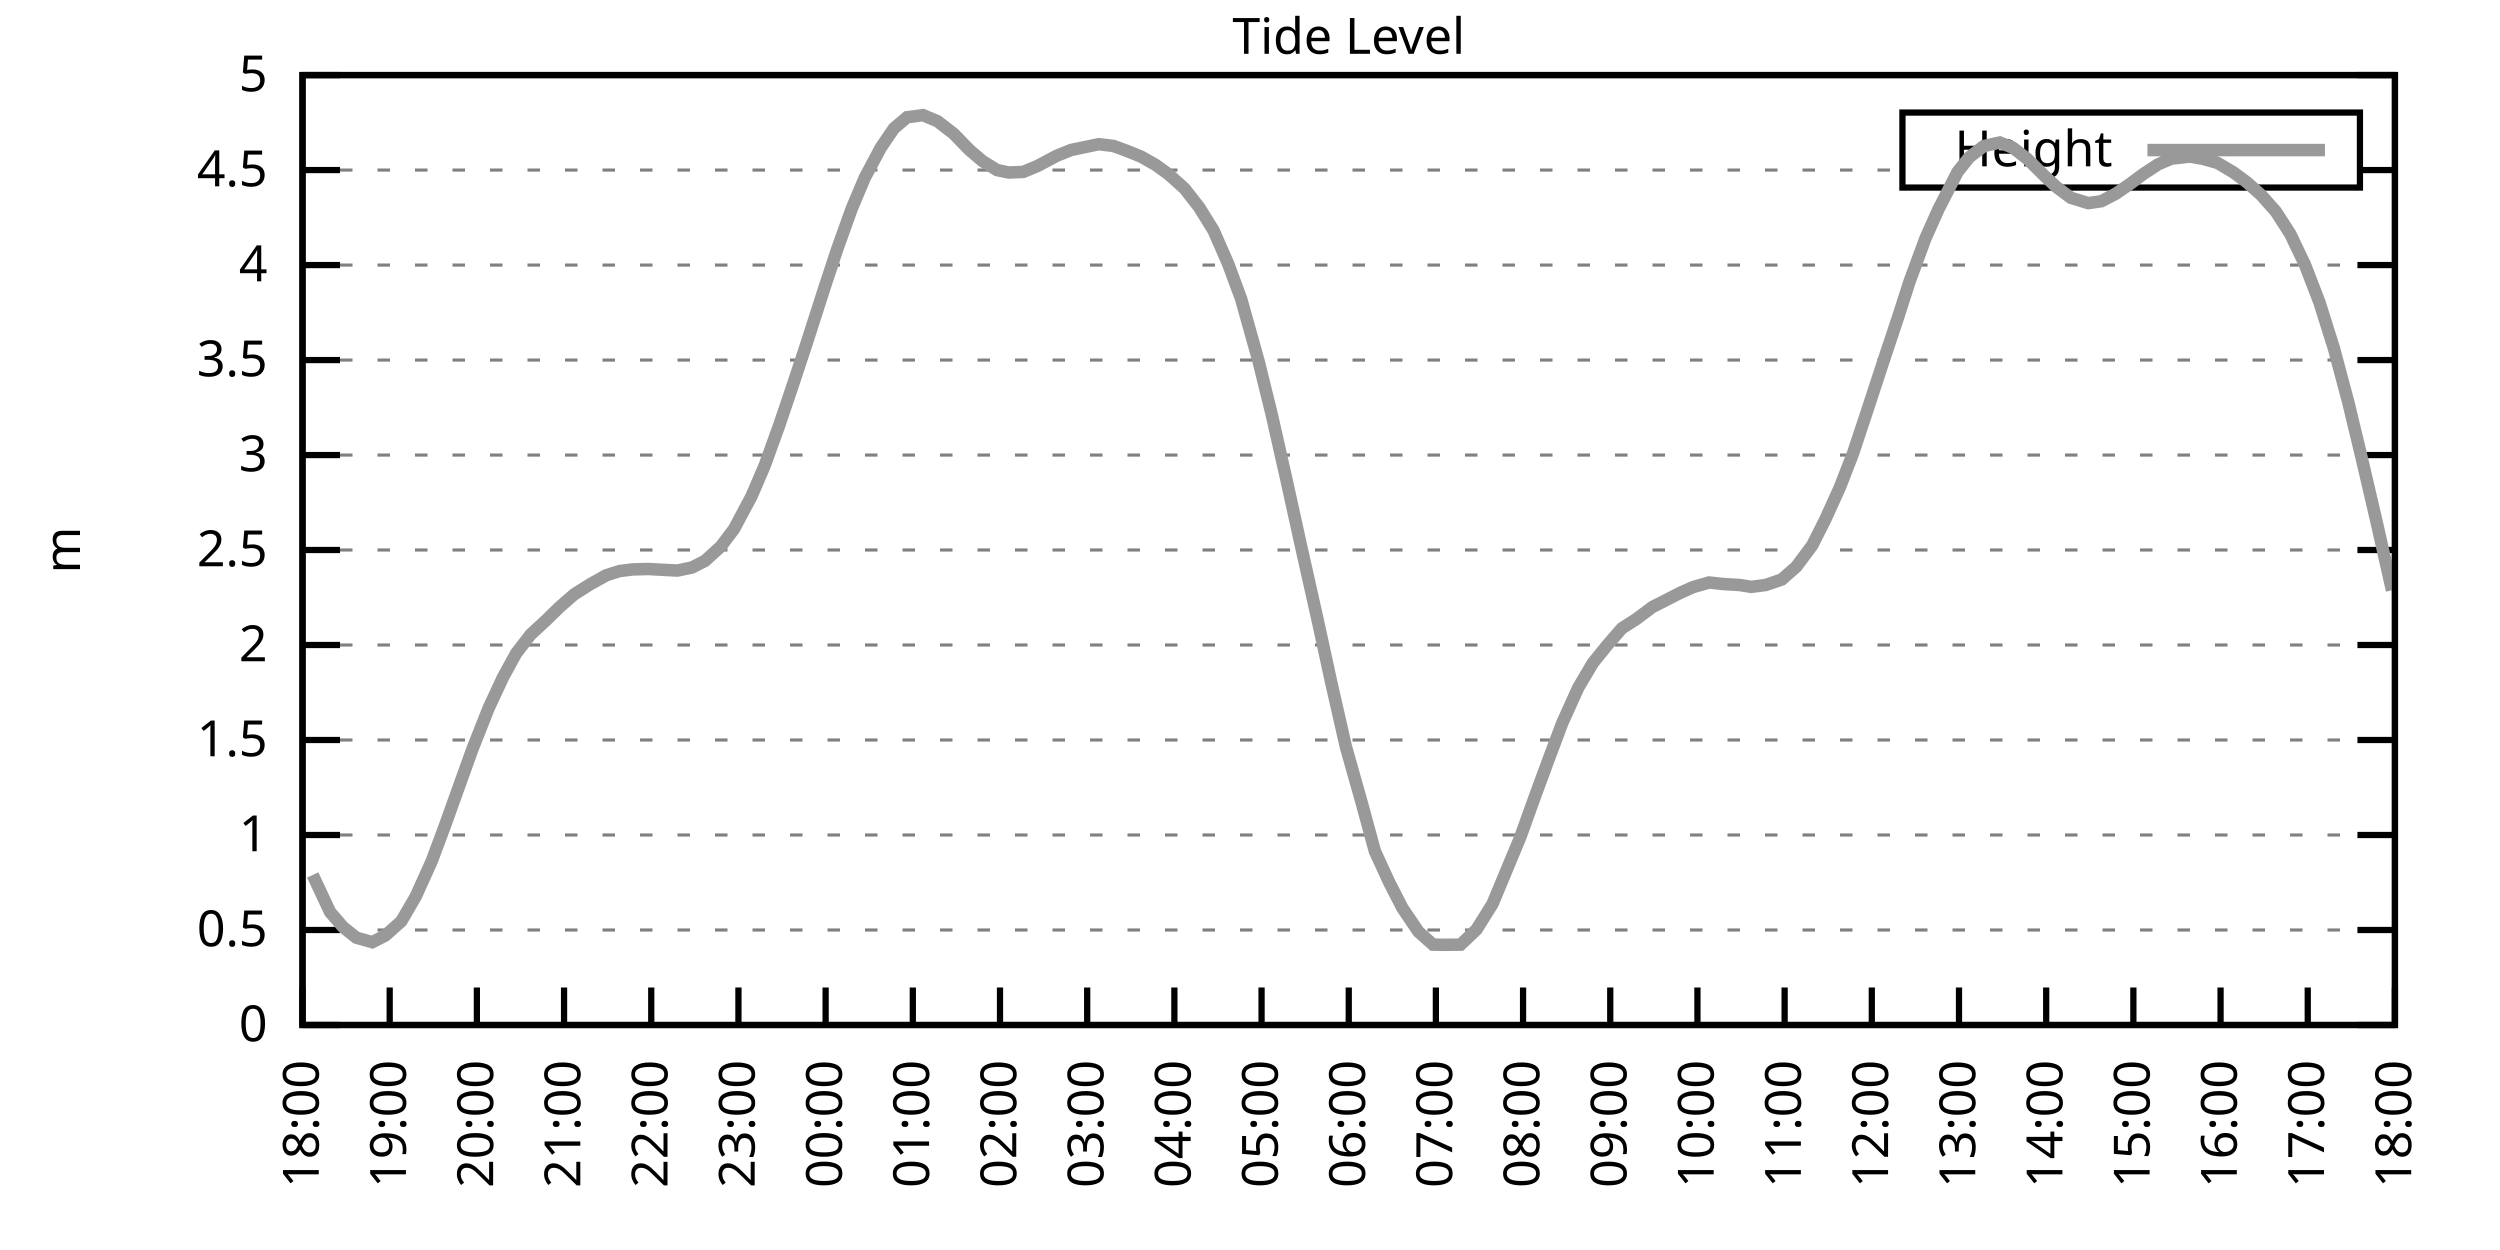
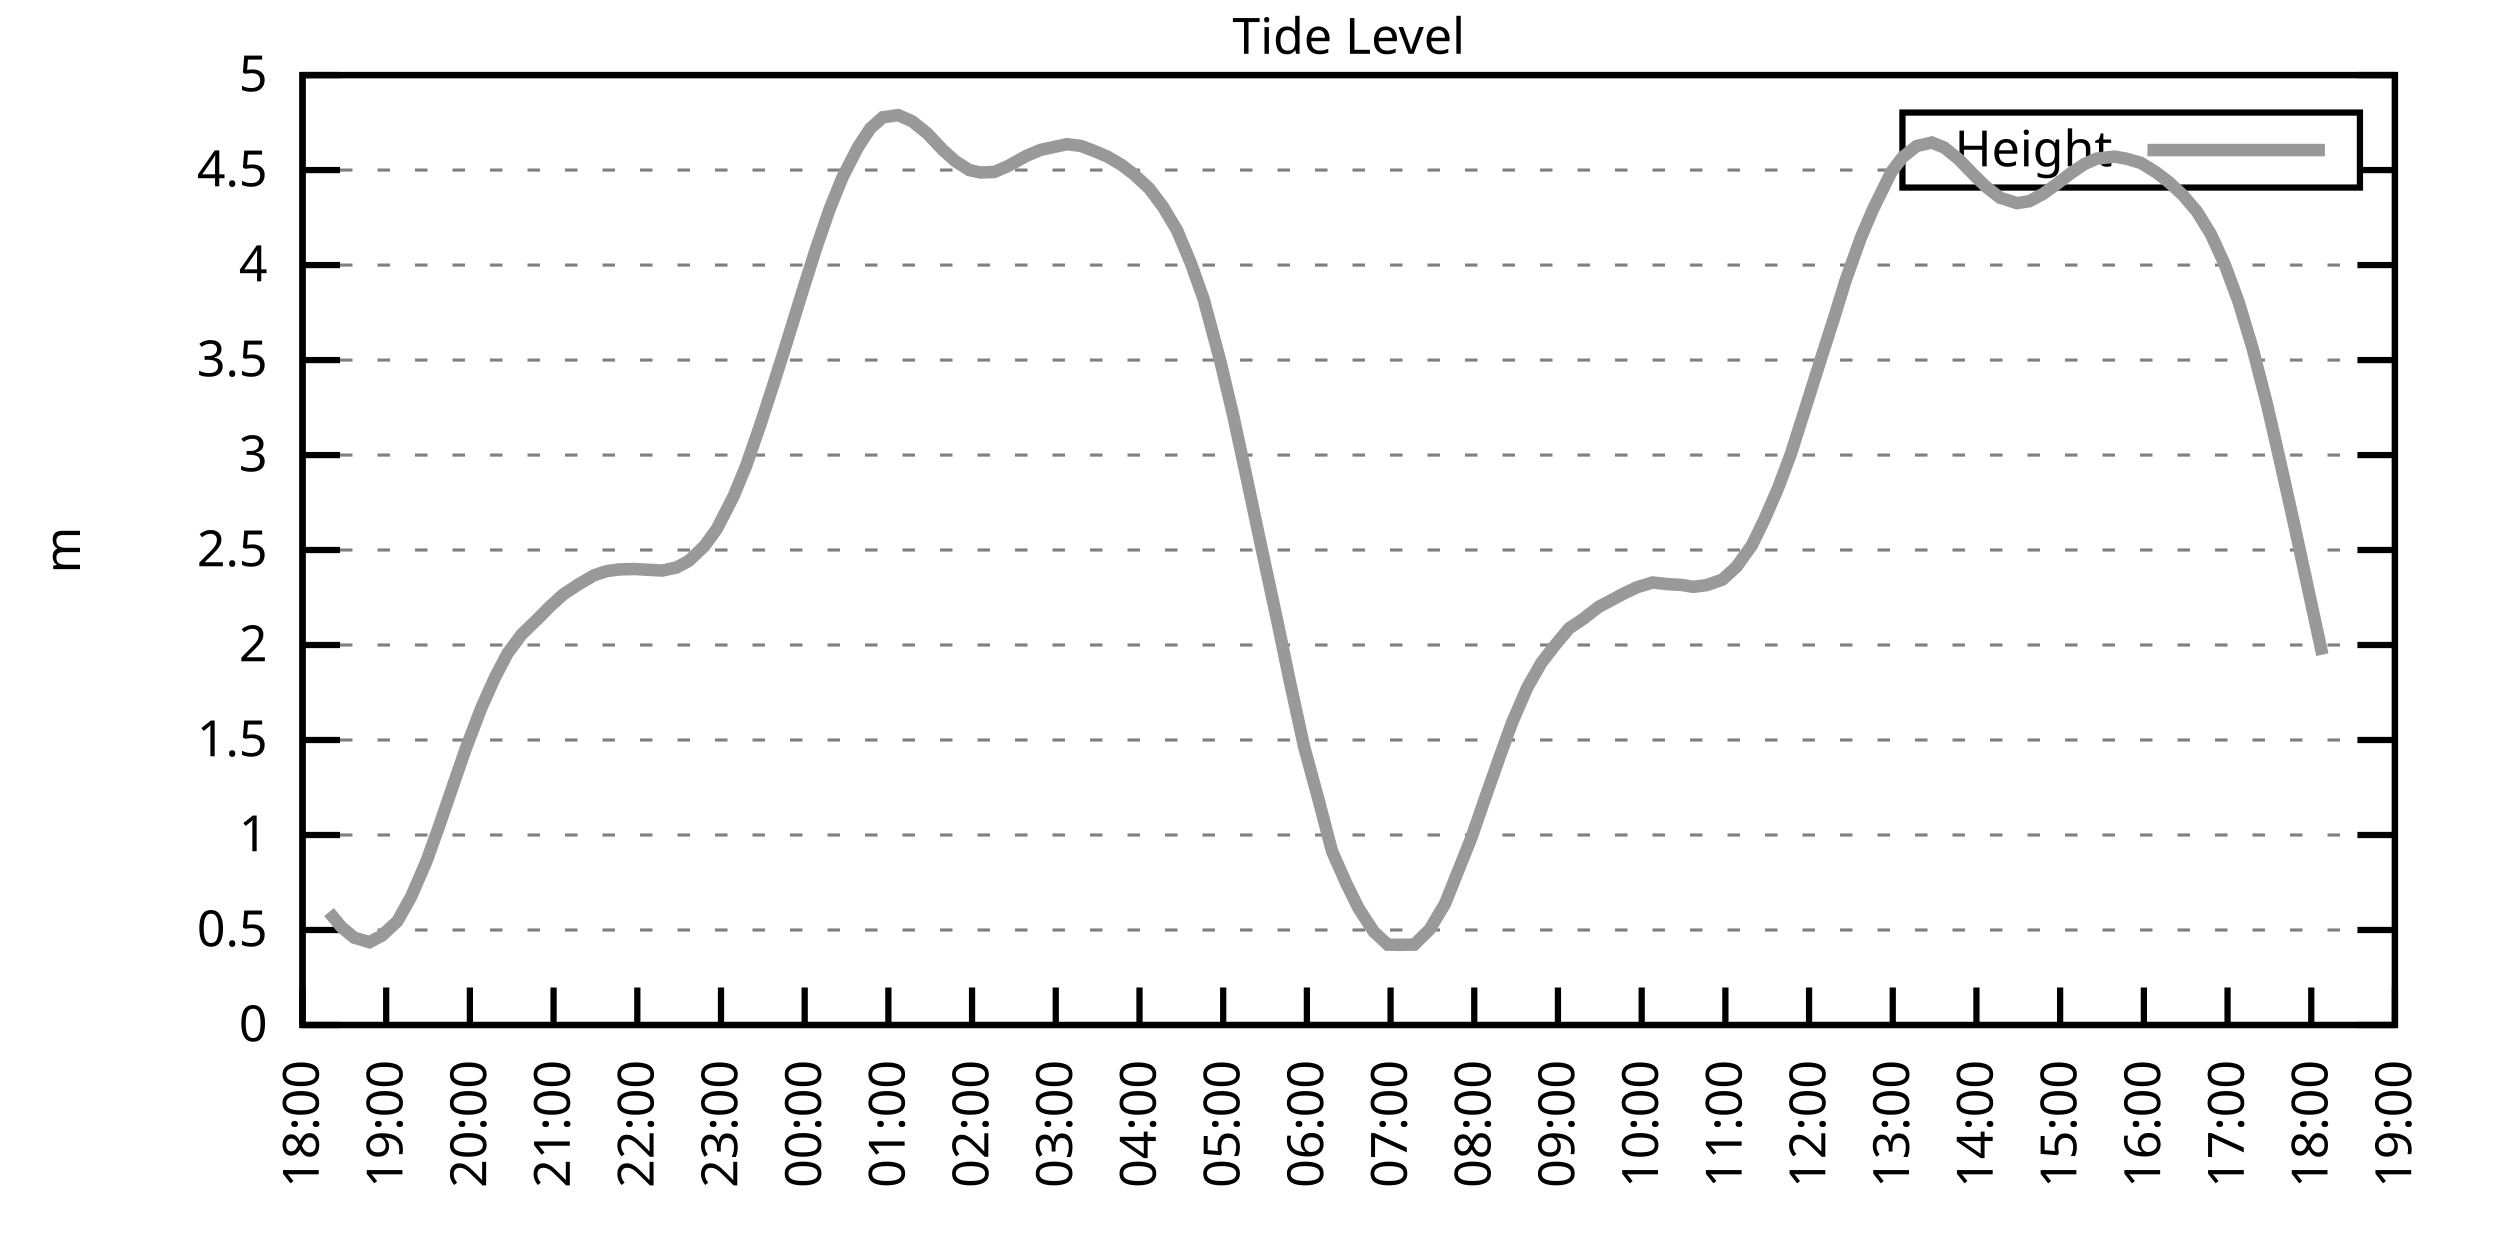
<svg xmlns="http://www.w3.org/2000/svg" xmlns:xlink="http://www.w3.org/1999/xlink" width="400" height="200" viewBox="0 0 400 200">
  <g id="gnuplot_canvas">
    <rect x="0" y="0" width="400" height="200" fill="none" />
    <defs>
      <circle id="gpDot" r="0.5" stroke-width="0.5" stroke="currentColor" />
      <path id="gpPt0" stroke-width="0.333" stroke="currentColor" d="M-1,0 h2 M0,-1 v2" />
      <path id="gpPt1" stroke-width="0.333" stroke="currentColor" d="M-1,-1 L1,1 M1,-1 L-1,1" />
      <path id="gpPt2" stroke-width="0.333" stroke="currentColor" d="M-1,0 L1,0 M0,-1 L0,1 M-1,-1 L1,1 M-1,1 L1,-1" />
      <rect id="gpPt3" stroke-width="0.333" stroke="currentColor" x="-1" y="-1" width="2" height="2" />
      <rect id="gpPt4" stroke-width="0.333" stroke="currentColor" fill="currentColor" x="-1" y="-1" width="2" height="2" />
      <circle id="gpPt5" stroke-width="0.333" stroke="currentColor" cx="0" cy="0" r="1" />
      <use xlink:href="#gpPt5" id="gpPt6" fill="currentColor" stroke="none" />
      <path id="gpPt7" stroke-width="0.333" stroke="currentColor" d="M0,-1.33 L-1.33,0.67 L1.33,0.67 z" />
      <use xlink:href="#gpPt7" id="gpPt8" fill="currentColor" stroke="none" />
      <use xlink:href="#gpPt7" id="gpPt9" stroke="currentColor" transform="rotate(180)" />
      <use xlink:href="#gpPt9" id="gpPt10" fill="currentColor" stroke="none" />
      <use xlink:href="#gpPt3" id="gpPt11" stroke="currentColor" transform="rotate(45)" />
      <use xlink:href="#gpPt11" id="gpPt12" fill="currentColor" stroke="none" />
      <path id="gpPt13" stroke-width="0.333" stroke="currentColor" d="M0,1.330 L1.265,0.411 L0.782,-1.067 L-0.782,-1.076 L-1.265,0.411 z" />
      <use xlink:href="#gpPt13" id="gpPt14" fill="currentColor" stroke="none" />
      <filter id="textbox" filterUnits="objectBoundingBox" x="0" y="0" height="1" width="1">
        <feFlood flood-color="white" flood-opacity="1" result="bgnd" />
        <feComposite in="SourceGraphic" in2="bgnd" operator="atop" />
      </filter>
      <filter id="greybox" filterUnits="objectBoundingBox" x="0" y="0" height="1" width="1">
        <feFlood flood-color="lightgrey" flood-opacity="1" result="grey" />
        <feComposite in="SourceGraphic" in2="grey" operator="atop" />
      </filter>
    </defs>
    <g fill="none" color="white" stroke="currentColor" stroke-width="1.00" stroke-linecap="butt" stroke-linejoin="miter">
</g>
    <g fill="none" color="black" stroke="currentColor" stroke-width="1.00" stroke-linecap="butt" stroke-linejoin="miter">
      <g stroke="none" shape-rendering="crispEdges">
        <polygon fill="rgb(255, 255, 255)" points="48.40,164.00 383.18,164.00 383.18,12.02 48.40,12.02 " />
      </g>
    </g>
    <g fill="none" color="black" stroke="currentColor" stroke-width="1.00" stroke-linecap="butt" stroke-linejoin="miter">
</g>
    <g fill="none" color="black" stroke="black" stroke-width="0.50" stroke-linecap="butt" stroke-linejoin="miter">
</g>
    <g fill="none" color="gray" stroke="currentColor" stroke-width="0.50" stroke-linecap="butt" stroke-linejoin="miter">
      <path stroke="gray" stroke-dasharray="2,4" class="gridline" d="M48.40,164.00 L383.19,164.00  " />
    </g>
    <g fill="none" color="gray" stroke="gray" stroke-width="1.00" stroke-linecap="butt" stroke-linejoin="miter">
</g>
    <g fill="none" color="black" stroke="currentColor" stroke-width="1.00" stroke-linecap="butt" stroke-linejoin="miter">
      <path stroke="black" d="M48.40,164.00 L54.40,164.00 M383.19,164.00 L377.19,164.00  " />
      <g transform="translate(42.80,166.60)" stroke="none" fill="black" font-family="Sans" font-size="8.00" text-anchor="end">
        <text>
          <tspan font-family="Sans"> 0</tspan>
        </text>
      </g>
    </g>
    <g fill="none" color="black" stroke="currentColor" stroke-width="1.00" stroke-linecap="butt" stroke-linejoin="miter">
</g>
    <g fill="none" color="black" stroke="black" stroke-width="0.50" stroke-linecap="butt" stroke-linejoin="miter">
</g>
    <g fill="none" color="gray" stroke="currentColor" stroke-width="0.50" stroke-linecap="butt" stroke-linejoin="miter">
      <path stroke="gray" stroke-dasharray="2,4" class="gridline" d="M48.40,148.80 L383.19,148.80  " />
    </g>
    <g fill="none" color="gray" stroke="gray" stroke-width="1.00" stroke-linecap="butt" stroke-linejoin="miter">
</g>
    <g fill="none" color="black" stroke="currentColor" stroke-width="1.00" stroke-linecap="butt" stroke-linejoin="miter">
      <path stroke="black" d="M48.40,148.80 L54.40,148.80 M383.19,148.80 L377.19,148.80  " />
      <g transform="translate(42.80,151.40)" stroke="none" fill="black" font-family="Sans" font-size="8.00" text-anchor="end">
        <text>
          <tspan font-family="Sans"> 0.5</tspan>
        </text>
      </g>
    </g>
    <g fill="none" color="black" stroke="currentColor" stroke-width="1.00" stroke-linecap="butt" stroke-linejoin="miter">
</g>
    <g fill="none" color="black" stroke="black" stroke-width="0.50" stroke-linecap="butt" stroke-linejoin="miter">
</g>
    <g fill="none" color="gray" stroke="currentColor" stroke-width="0.50" stroke-linecap="butt" stroke-linejoin="miter">
      <path stroke="gray" stroke-dasharray="2,4" class="gridline" d="M48.40,133.60 L383.19,133.60  " />
    </g>
    <g fill="none" color="gray" stroke="gray" stroke-width="1.00" stroke-linecap="butt" stroke-linejoin="miter">
</g>
    <g fill="none" color="black" stroke="currentColor" stroke-width="1.00" stroke-linecap="butt" stroke-linejoin="miter">
      <path stroke="black" d="M48.40,133.60 L54.40,133.60 M383.19,133.60 L377.19,133.60  " />
      <g transform="translate(42.80,136.20)" stroke="none" fill="black" font-family="Sans" font-size="8.00" text-anchor="end">
        <text>
          <tspan font-family="Sans"> 1</tspan>
        </text>
      </g>
    </g>
    <g fill="none" color="black" stroke="currentColor" stroke-width="1.00" stroke-linecap="butt" stroke-linejoin="miter">
</g>
    <g fill="none" color="black" stroke="black" stroke-width="0.50" stroke-linecap="butt" stroke-linejoin="miter">
</g>
    <g fill="none" color="gray" stroke="currentColor" stroke-width="0.50" stroke-linecap="butt" stroke-linejoin="miter">
      <path stroke="gray" stroke-dasharray="2,4" class="gridline" d="M48.40,118.40 L383.19,118.40  " />
    </g>
    <g fill="none" color="gray" stroke="gray" stroke-width="1.00" stroke-linecap="butt" stroke-linejoin="miter">
</g>
    <g fill="none" color="black" stroke="currentColor" stroke-width="1.00" stroke-linecap="butt" stroke-linejoin="miter">
      <path stroke="black" d="M48.40,118.40 L54.40,118.40 M383.19,118.40 L377.19,118.40  " />
      <g transform="translate(42.80,121.00)" stroke="none" fill="black" font-family="Sans" font-size="8.00" text-anchor="end">
        <text>
          <tspan font-family="Sans"> 1.5</tspan>
        </text>
      </g>
    </g>
    <g fill="none" color="black" stroke="currentColor" stroke-width="1.00" stroke-linecap="butt" stroke-linejoin="miter">
</g>
    <g fill="none" color="black" stroke="black" stroke-width="0.50" stroke-linecap="butt" stroke-linejoin="miter">
</g>
    <g fill="none" color="gray" stroke="currentColor" stroke-width="0.50" stroke-linecap="butt" stroke-linejoin="miter">
      <path stroke="gray" stroke-dasharray="2,4" class="gridline" d="M48.40,103.20 L383.19,103.20  " />
    </g>
    <g fill="none" color="gray" stroke="gray" stroke-width="1.00" stroke-linecap="butt" stroke-linejoin="miter">
</g>
    <g fill="none" color="black" stroke="currentColor" stroke-width="1.00" stroke-linecap="butt" stroke-linejoin="miter">
      <path stroke="black" d="M48.40,103.20 L54.40,103.20 M383.19,103.20 L377.19,103.20  " />
      <g transform="translate(42.80,105.80)" stroke="none" fill="black" font-family="Sans" font-size="8.00" text-anchor="end">
        <text>
          <tspan font-family="Sans"> 2</tspan>
        </text>
      </g>
    </g>
    <g fill="none" color="black" stroke="currentColor" stroke-width="1.00" stroke-linecap="butt" stroke-linejoin="miter">
</g>
    <g fill="none" color="black" stroke="black" stroke-width="0.50" stroke-linecap="butt" stroke-linejoin="miter">
</g>
    <g fill="none" color="gray" stroke="currentColor" stroke-width="0.50" stroke-linecap="butt" stroke-linejoin="miter">
      <path stroke="gray" stroke-dasharray="2,4" class="gridline" d="M48.40,88.00 L383.19,88.00  " />
    </g>
    <g fill="none" color="gray" stroke="gray" stroke-width="1.00" stroke-linecap="butt" stroke-linejoin="miter">
</g>
    <g fill="none" color="black" stroke="currentColor" stroke-width="1.00" stroke-linecap="butt" stroke-linejoin="miter">
      <path stroke="black" d="M48.40,88.00 L54.40,88.00 M383.19,88.00 L377.19,88.00  " />
      <g transform="translate(42.80,90.60)" stroke="none" fill="black" font-family="Sans" font-size="8.00" text-anchor="end">
        <text>
          <tspan font-family="Sans"> 2.5</tspan>
        </text>
      </g>
    </g>
    <g fill="none" color="black" stroke="currentColor" stroke-width="1.00" stroke-linecap="butt" stroke-linejoin="miter">
</g>
    <g fill="none" color="black" stroke="black" stroke-width="0.50" stroke-linecap="butt" stroke-linejoin="miter">
</g>
    <g fill="none" color="gray" stroke="currentColor" stroke-width="0.50" stroke-linecap="butt" stroke-linejoin="miter">
      <path stroke="gray" stroke-dasharray="2,4" class="gridline" d="M48.40,72.81 L383.19,72.81  " />
    </g>
    <g fill="none" color="gray" stroke="gray" stroke-width="1.00" stroke-linecap="butt" stroke-linejoin="miter">
</g>
    <g fill="none" color="black" stroke="currentColor" stroke-width="1.00" stroke-linecap="butt" stroke-linejoin="miter">
      <path stroke="black" d="M48.40,72.81 L54.40,72.81 M383.19,72.81 L377.19,72.81  " />
      <g transform="translate(42.80,75.41)" stroke="none" fill="black" font-family="Sans" font-size="8.00" text-anchor="end">
        <text>
          <tspan font-family="Sans"> 3</tspan>
        </text>
      </g>
    </g>
    <g fill="none" color="black" stroke="currentColor" stroke-width="1.00" stroke-linecap="butt" stroke-linejoin="miter">
</g>
    <g fill="none" color="black" stroke="black" stroke-width="0.50" stroke-linecap="butt" stroke-linejoin="miter">
</g>
    <g fill="none" color="gray" stroke="currentColor" stroke-width="0.50" stroke-linecap="butt" stroke-linejoin="miter">
      <path stroke="gray" stroke-dasharray="2,4" class="gridline" d="M48.40,57.61 L383.19,57.61  " />
    </g>
    <g fill="none" color="gray" stroke="gray" stroke-width="1.00" stroke-linecap="butt" stroke-linejoin="miter">
</g>
    <g fill="none" color="black" stroke="currentColor" stroke-width="1.00" stroke-linecap="butt" stroke-linejoin="miter">
      <path stroke="black" d="M48.40,57.61 L54.40,57.61 M383.19,57.61 L377.19,57.61  " />
      <g transform="translate(42.80,60.21)" stroke="none" fill="black" font-family="Sans" font-size="8.00" text-anchor="end">
        <text>
          <tspan font-family="Sans"> 3.5</tspan>
        </text>
      </g>
    </g>
    <g fill="none" color="black" stroke="currentColor" stroke-width="1.00" stroke-linecap="butt" stroke-linejoin="miter">
</g>
    <g fill="none" color="black" stroke="black" stroke-width="0.50" stroke-linecap="butt" stroke-linejoin="miter">
</g>
    <g fill="none" color="gray" stroke="currentColor" stroke-width="0.50" stroke-linecap="butt" stroke-linejoin="miter">
      <path stroke="gray" stroke-dasharray="2,4" class="gridline" d="M48.40,42.41 L383.19,42.41  " />
    </g>
    <g fill="none" color="gray" stroke="gray" stroke-width="1.00" stroke-linecap="butt" stroke-linejoin="miter">
</g>
    <g fill="none" color="black" stroke="currentColor" stroke-width="1.00" stroke-linecap="butt" stroke-linejoin="miter">
      <path stroke="black" d="M48.40,42.41 L54.40,42.41 M383.19,42.41 L377.19,42.41  " />
      <g transform="translate(42.80,45.01)" stroke="none" fill="black" font-family="Sans" font-size="8.00" text-anchor="end">
        <text>
          <tspan font-family="Sans"> 4</tspan>
        </text>
      </g>
    </g>
    <g fill="none" color="black" stroke="currentColor" stroke-width="1.00" stroke-linecap="butt" stroke-linejoin="miter">
</g>
    <g fill="none" color="black" stroke="black" stroke-width="0.50" stroke-linecap="butt" stroke-linejoin="miter">
</g>
    <g fill="none" color="gray" stroke="currentColor" stroke-width="0.50" stroke-linecap="butt" stroke-linejoin="miter">
      <path stroke="gray" stroke-dasharray="2,4" class="gridline" d="M48.40,27.21 L304.39,27.21 M377.59,27.21 L383.19,27.21  " />
    </g>
    <g fill="none" color="gray" stroke="gray" stroke-width="1.00" stroke-linecap="butt" stroke-linejoin="miter">
</g>
    <g fill="none" color="black" stroke="currentColor" stroke-width="1.00" stroke-linecap="butt" stroke-linejoin="miter">
      <path stroke="black" d="M48.40,27.21 L54.40,27.21 M383.19,27.21 L377.19,27.21  " />
      <g transform="translate(42.80,29.81)" stroke="none" fill="black" font-family="Sans" font-size="8.00" text-anchor="end">
        <text>
          <tspan font-family="Sans"> 4.5</tspan>
        </text>
      </g>
    </g>
    <g fill="none" color="black" stroke="currentColor" stroke-width="1.00" stroke-linecap="butt" stroke-linejoin="miter">
</g>
    <g fill="none" color="black" stroke="black" stroke-width="0.50" stroke-linecap="butt" stroke-linejoin="miter">
</g>
    <g fill="none" color="gray" stroke="currentColor" stroke-width="0.50" stroke-linecap="butt" stroke-linejoin="miter">
      <path stroke="gray" stroke-dasharray="2,4" class="gridline" d="M48.40,12.01 L383.19,12.01  " />
    </g>
    <g fill="none" color="gray" stroke="gray" stroke-width="1.00" stroke-linecap="butt" stroke-linejoin="miter">
</g>
    <g fill="none" color="black" stroke="currentColor" stroke-width="1.00" stroke-linecap="butt" stroke-linejoin="miter">
      <path stroke="black" d="M48.40,12.01 L54.40,12.01 M383.19,12.01 L377.19,12.01  " />
      <g transform="translate(42.80,14.61)" stroke="none" fill="black" font-family="Sans" font-size="8.00" text-anchor="end">
        <text>
          <tspan font-family="Sans"> 5</tspan>
        </text>
      </g>
    </g>
    <g fill="none" color="black" stroke="currentColor" stroke-width="1.00" stroke-linecap="butt" stroke-linejoin="miter">
      <path stroke="black" d="M48.40,164.00 L48.40,158.00  " />
      <g transform="translate(51.00,169.60) rotate(270.00)" stroke="none" fill="black" font-family="Sans" font-size="8.00" text-anchor="end">
        <text>
          <tspan font-family="Sans">18:00</tspan>
        </text>
      </g>
    </g>
    <g fill="none" color="black" stroke="currentColor" stroke-width="1.00" stroke-linecap="butt" stroke-linejoin="miter">
-       <path stroke="black" d="M62.35,164.00 L62.35,158.00  " />
-       <g transform="translate(64.95,169.60) rotate(270.00)" stroke="none" fill="black" font-family="Sans" font-size="8.00" text-anchor="end">
+       <path stroke="black" d="M61.79,164.00 L61.79,158.00  " />
+       <g transform="translate(64.39,169.60) rotate(270.00)" stroke="none" fill="black" font-family="Sans" font-size="8.00" text-anchor="end">
        <text>
          <tspan font-family="Sans">19:00</tspan>
        </text>
      </g>
    </g>
    <g fill="none" color="black" stroke="currentColor" stroke-width="1.00" stroke-linecap="butt" stroke-linejoin="miter">
-       <path stroke="black" d="M76.30,164.00 L76.30,158.00  " />
-       <g transform="translate(78.90,169.60) rotate(270.00)" stroke="none" fill="black" font-family="Sans" font-size="8.00" text-anchor="end">
+       <path stroke="black" d="M75.18,164.00 L75.18,158.00  " />
+       <g transform="translate(77.78,169.60) rotate(270.00)" stroke="none" fill="black" font-family="Sans" font-size="8.00" text-anchor="end">
        <text>
          <tspan font-family="Sans">20:00</tspan>
        </text>
      </g>
    </g>
    <g fill="none" color="black" stroke="currentColor" stroke-width="1.00" stroke-linecap="butt" stroke-linejoin="miter">
-       <path stroke="black" d="M90.25,164.00 L90.25,158.00  " />
-       <g transform="translate(92.85,169.60) rotate(270.00)" stroke="none" fill="black" font-family="Sans" font-size="8.00" text-anchor="end">
+       <path stroke="black" d="M88.57,164.00 L88.57,158.00  " />
+       <g transform="translate(91.17,169.60) rotate(270.00)" stroke="none" fill="black" font-family="Sans" font-size="8.00" text-anchor="end">
        <text>
          <tspan font-family="Sans">21:00</tspan>
        </text>
      </g>
    </g>
    <g fill="none" color="black" stroke="currentColor" stroke-width="1.00" stroke-linecap="butt" stroke-linejoin="miter">
-       <path stroke="black" d="M104.20,164.00 L104.20,158.00  " />
-       <g transform="translate(106.80,169.60) rotate(270.00)" stroke="none" fill="black" font-family="Sans" font-size="8.00" text-anchor="end">
+       <path stroke="black" d="M101.97,164.00 L101.97,158.00  " />
+       <g transform="translate(104.57,169.60) rotate(270.00)" stroke="none" fill="black" font-family="Sans" font-size="8.00" text-anchor="end">
        <text>
          <tspan font-family="Sans">22:00</tspan>
        </text>
      </g>
    </g>
    <g fill="none" color="black" stroke="currentColor" stroke-width="1.00" stroke-linecap="butt" stroke-linejoin="miter">
-       <path stroke="black" d="M118.15,164.00 L118.15,158.00  " />
-       <g transform="translate(120.75,169.60) rotate(270.00)" stroke="none" fill="black" font-family="Sans" font-size="8.00" text-anchor="end">
+       <path stroke="black" d="M115.36,164.00 L115.36,158.00  " />
+       <g transform="translate(117.96,169.60) rotate(270.00)" stroke="none" fill="black" font-family="Sans" font-size="8.00" text-anchor="end">
        <text>
          <tspan font-family="Sans">23:00</tspan>
        </text>
      </g>
    </g>
    <g fill="none" color="black" stroke="currentColor" stroke-width="1.00" stroke-linecap="butt" stroke-linejoin="miter">
-       <path stroke="black" d="M132.10,164.00 L132.10,158.00  " />
-       <g transform="translate(134.70,169.60) rotate(270.00)" stroke="none" fill="black" font-family="Sans" font-size="8.00" text-anchor="end">
+       <path stroke="black" d="M128.75,164.00 L128.75,158.00  " />
+       <g transform="translate(131.35,169.60) rotate(270.00)" stroke="none" fill="black" font-family="Sans" font-size="8.00" text-anchor="end">
        <text>
          <tspan font-family="Sans">00:00</tspan>
        </text>
      </g>
    </g>
    <g fill="none" color="black" stroke="currentColor" stroke-width="1.00" stroke-linecap="butt" stroke-linejoin="miter">
-       <path stroke="black" d="M146.05,164.00 L146.05,158.00  " />
-       <g transform="translate(148.65,169.60) rotate(270.00)" stroke="none" fill="black" font-family="Sans" font-size="8.00" text-anchor="end">
+       <path stroke="black" d="M142.14,164.00 L142.14,158.00  " />
+       <g transform="translate(144.74,169.60) rotate(270.00)" stroke="none" fill="black" font-family="Sans" font-size="8.00" text-anchor="end">
        <text>
          <tspan font-family="Sans">01:00</tspan>
        </text>
      </g>
    </g>
    <g fill="none" color="black" stroke="currentColor" stroke-width="1.00" stroke-linecap="butt" stroke-linejoin="miter">
-       <path stroke="black" d="M160.00,164.00 L160.00,158.00  " />
-       <g transform="translate(162.60,169.60) rotate(270.00)" stroke="none" fill="black" font-family="Sans" font-size="8.00" text-anchor="end">
+       <path stroke="black" d="M155.53,164.00 L155.53,158.00  " />
+       <g transform="translate(158.13,169.60) rotate(270.00)" stroke="none" fill="black" font-family="Sans" font-size="8.00" text-anchor="end">
        <text>
          <tspan font-family="Sans">02:00</tspan>
        </text>
      </g>
    </g>
    <g fill="none" color="black" stroke="currentColor" stroke-width="1.00" stroke-linecap="butt" stroke-linejoin="miter">
-       <path stroke="black" d="M173.95,164.00 L173.95,158.00  " />
-       <g transform="translate(176.55,169.60) rotate(270.00)" stroke="none" fill="black" font-family="Sans" font-size="8.00" text-anchor="end">
+       <path stroke="black" d="M168.92,164.00 L168.92,158.00  " />
+       <g transform="translate(171.52,169.60) rotate(270.00)" stroke="none" fill="black" font-family="Sans" font-size="8.00" text-anchor="end">
        <text>
          <tspan font-family="Sans">03:00</tspan>
        </text>
      </g>
    </g>
    <g fill="none" color="black" stroke="currentColor" stroke-width="1.00" stroke-linecap="butt" stroke-linejoin="miter">
-       <path stroke="black" d="M187.90,164.00 L187.90,158.00  " />
-       <g transform="translate(190.50,169.60) rotate(270.00)" stroke="none" fill="black" font-family="Sans" font-size="8.00" text-anchor="end">
+       <path stroke="black" d="M182.32,164.00 L182.32,158.00  " />
+       <g transform="translate(184.92,169.60) rotate(270.00)" stroke="none" fill="black" font-family="Sans" font-size="8.00" text-anchor="end">
        <text>
          <tspan font-family="Sans">04:00</tspan>
        </text>
      </g>
    </g>
    <g fill="none" color="black" stroke="currentColor" stroke-width="1.00" stroke-linecap="butt" stroke-linejoin="miter">
-       <path stroke="black" d="M201.85,164.00 L201.85,158.00  " />
-       <g transform="translate(204.45,169.60) rotate(270.00)" stroke="none" fill="black" font-family="Sans" font-size="8.00" text-anchor="end">
+       <path stroke="black" d="M195.71,164.00 L195.71,158.00  " />
+       <g transform="translate(198.31,169.60) rotate(270.00)" stroke="none" fill="black" font-family="Sans" font-size="8.00" text-anchor="end">
        <text>
          <tspan font-family="Sans">05:00</tspan>
        </text>
      </g>
    </g>
    <g fill="none" color="black" stroke="currentColor" stroke-width="1.00" stroke-linecap="butt" stroke-linejoin="miter">
-       <path stroke="black" d="M215.80,164.00 L215.80,158.00  " />
-       <g transform="translate(218.40,169.60) rotate(270.00)" stroke="none" fill="black" font-family="Sans" font-size="8.00" text-anchor="end">
+       <path stroke="black" d="M209.10,164.00 L209.10,158.00  " />
+       <g transform="translate(211.70,169.60) rotate(270.00)" stroke="none" fill="black" font-family="Sans" font-size="8.00" text-anchor="end">
        <text>
          <tspan font-family="Sans">06:00</tspan>
        </text>
      </g>
    </g>
    <g fill="none" color="black" stroke="currentColor" stroke-width="1.00" stroke-linecap="butt" stroke-linejoin="miter">
-       <path stroke="black" d="M229.74,164.00 L229.74,158.00  " />
-       <g transform="translate(232.34,169.60) rotate(270.00)" stroke="none" fill="black" font-family="Sans" font-size="8.00" text-anchor="end">
+       <path stroke="black" d="M222.49,164.00 L222.49,158.00  " />
+       <g transform="translate(225.09,169.60) rotate(270.00)" stroke="none" fill="black" font-family="Sans" font-size="8.00" text-anchor="end">
        <text>
          <tspan font-family="Sans">07:00</tspan>
        </text>
      </g>
    </g>
    <g fill="none" color="black" stroke="currentColor" stroke-width="1.00" stroke-linecap="butt" stroke-linejoin="miter">
-       <path stroke="black" d="M243.69,164.00 L243.69,158.00  " />
-       <g transform="translate(246.29,169.60) rotate(270.00)" stroke="none" fill="black" font-family="Sans" font-size="8.00" text-anchor="end">
+       <path stroke="black" d="M235.88,164.00 L235.88,158.00  " />
+       <g transform="translate(238.48,169.60) rotate(270.00)" stroke="none" fill="black" font-family="Sans" font-size="8.00" text-anchor="end">
        <text>
          <tspan font-family="Sans">08:00</tspan>
        </text>
      </g>
    </g>
    <g fill="none" color="black" stroke="currentColor" stroke-width="1.00" stroke-linecap="butt" stroke-linejoin="miter">
-       <path stroke="black" d="M257.64,164.00 L257.64,158.00  " />
-       <g transform="translate(260.24,169.60) rotate(270.00)" stroke="none" fill="black" font-family="Sans" font-size="8.00" text-anchor="end">
+       <path stroke="black" d="M249.27,164.00 L249.27,158.00  " />
+       <g transform="translate(251.87,169.60) rotate(270.00)" stroke="none" fill="black" font-family="Sans" font-size="8.00" text-anchor="end">
        <text>
          <tspan font-family="Sans">09:00</tspan>
        </text>
      </g>
    </g>
    <g fill="none" color="black" stroke="currentColor" stroke-width="1.00" stroke-linecap="butt" stroke-linejoin="miter">
-       <path stroke="black" d="M271.59,164.00 L271.59,158.00  " />
-       <g transform="translate(274.19,169.60) rotate(270.00)" stroke="none" fill="black" font-family="Sans" font-size="8.00" text-anchor="end">
+       <path stroke="black" d="M262.67,164.00 L262.67,158.00  " />
+       <g transform="translate(265.27,169.60) rotate(270.00)" stroke="none" fill="black" font-family="Sans" font-size="8.00" text-anchor="end">
        <text>
          <tspan font-family="Sans">10:00</tspan>
        </text>
      </g>
    </g>
    <g fill="none" color="black" stroke="currentColor" stroke-width="1.00" stroke-linecap="butt" stroke-linejoin="miter">
-       <path stroke="black" d="M285.54,164.00 L285.54,158.00  " />
-       <g transform="translate(288.14,169.60) rotate(270.00)" stroke="none" fill="black" font-family="Sans" font-size="8.00" text-anchor="end">
+       <path stroke="black" d="M276.06,164.00 L276.06,158.00  " />
+       <g transform="translate(278.66,169.60) rotate(270.00)" stroke="none" fill="black" font-family="Sans" font-size="8.00" text-anchor="end">
        <text>
          <tspan font-family="Sans">11:00</tspan>
        </text>
      </g>
    </g>
    <g fill="none" color="black" stroke="currentColor" stroke-width="1.00" stroke-linecap="butt" stroke-linejoin="miter">
-       <path stroke="black" d="M299.49,164.00 L299.49,158.00  " />
-       <g transform="translate(302.09,169.60) rotate(270.00)" stroke="none" fill="black" font-family="Sans" font-size="8.00" text-anchor="end">
+       <path stroke="black" d="M289.45,164.00 L289.45,158.00  " />
+       <g transform="translate(292.05,169.60) rotate(270.00)" stroke="none" fill="black" font-family="Sans" font-size="8.00" text-anchor="end">
        <text>
          <tspan font-family="Sans">12:00</tspan>
        </text>
      </g>
    </g>
    <g fill="none" color="black" stroke="currentColor" stroke-width="1.00" stroke-linecap="butt" stroke-linejoin="miter">
-       <path stroke="black" d="M313.44,164.00 L313.44,158.00  " />
-       <g transform="translate(316.04,169.60) rotate(270.00)" stroke="none" fill="black" font-family="Sans" font-size="8.00" text-anchor="end">
+       <path stroke="black" d="M302.84,164.00 L302.84,158.00  " />
+       <g transform="translate(305.44,169.60) rotate(270.00)" stroke="none" fill="black" font-family="Sans" font-size="8.00" text-anchor="end">
        <text>
          <tspan font-family="Sans">13:00</tspan>
        </text>
      </g>
    </g>
    <g fill="none" color="black" stroke="currentColor" stroke-width="1.00" stroke-linecap="butt" stroke-linejoin="miter">
-       <path stroke="black" d="M327.39,164.00 L327.39,158.00  " />
-       <g transform="translate(329.99,169.60) rotate(270.00)" stroke="none" fill="black" font-family="Sans" font-size="8.00" text-anchor="end">
+       <path stroke="black" d="M316.23,164.00 L316.23,158.00  " />
+       <g transform="translate(318.83,169.60) rotate(270.00)" stroke="none" fill="black" font-family="Sans" font-size="8.00" text-anchor="end">
        <text>
          <tspan font-family="Sans">14:00</tspan>
        </text>
      </g>
    </g>
    <g fill="none" color="black" stroke="currentColor" stroke-width="1.00" stroke-linecap="butt" stroke-linejoin="miter">
-       <path stroke="black" d="M341.34,164.00 L341.34,158.00  " />
-       <g transform="translate(343.94,169.60) rotate(270.00)" stroke="none" fill="black" font-family="Sans" font-size="8.00" text-anchor="end">
+       <path stroke="black" d="M329.62,164.00 L329.62,158.00  " />
+       <g transform="translate(332.22,169.60) rotate(270.00)" stroke="none" fill="black" font-family="Sans" font-size="8.00" text-anchor="end">
        <text>
          <tspan font-family="Sans">15:00</tspan>
        </text>
      </g>
    </g>
    <g fill="none" color="black" stroke="currentColor" stroke-width="1.00" stroke-linecap="butt" stroke-linejoin="miter">
-       <path stroke="black" d="M355.29,164.00 L355.29,158.00  " />
-       <g transform="translate(357.89,169.60) rotate(270.00)" stroke="none" fill="black" font-family="Sans" font-size="8.00" text-anchor="end">
+       <path stroke="black" d="M343.02,164.00 L343.02,158.00  " />
+       <g transform="translate(345.62,169.60) rotate(270.00)" stroke="none" fill="black" font-family="Sans" font-size="8.00" text-anchor="end">
        <text>
          <tspan font-family="Sans">16:00</tspan>
        </text>
      </g>
    </g>
    <g fill="none" color="black" stroke="currentColor" stroke-width="1.00" stroke-linecap="butt" stroke-linejoin="miter">
-       <path stroke="black" d="M369.24,164.00 L369.24,158.00  " />
-       <g transform="translate(371.84,169.60) rotate(270.00)" stroke="none" fill="black" font-family="Sans" font-size="8.00" text-anchor="end">
+       <path stroke="black" d="M356.41,164.00 L356.41,158.00  " />
+       <g transform="translate(359.01,169.60) rotate(270.00)" stroke="none" fill="black" font-family="Sans" font-size="8.00" text-anchor="end">
        <text>
          <tspan font-family="Sans">17:00</tspan>
+         </text>
+       </g>
+     </g>
+     <g fill="none" color="black" stroke="currentColor" stroke-width="1.00" stroke-linecap="butt" stroke-linejoin="miter">
+       <path stroke="black" d="M369.80,164.00 L369.80,158.00  " />
+       <g transform="translate(372.40,169.60) rotate(270.00)" stroke="none" fill="black" font-family="Sans" font-size="8.00" text-anchor="end">
+         <text>
+           <tspan font-family="Sans">18:00</tspan>
        </text>
      </g>
    </g>
    <g fill="none" color="black" stroke="currentColor" stroke-width="1.00" stroke-linecap="butt" stroke-linejoin="miter">
      <path stroke="black" d="M383.19,164.00 L383.19,158.00  " />
      <g transform="translate(385.79,169.60) rotate(270.00)" stroke="none" fill="black" font-family="Sans" font-size="8.00" text-anchor="end">
        <text>
-           <tspan font-family="Sans">18:00</tspan>
+           <tspan font-family="Sans">19:00</tspan>
        </text>
      </g>
    </g>
    <g fill="none" color="black" stroke="currentColor" stroke-width="1.00" stroke-linecap="butt" stroke-linejoin="miter">
</g>
    <g fill="none" color="black" stroke="currentColor" stroke-width="1.00" stroke-linecap="butt" stroke-linejoin="miter">
      <path stroke="black" d="M48.40,12.01 L48.40,164.00 L383.19,164.00 L383.19,12.01 L48.40,12.01 Z  " />
    </g>
    <g fill="none" color="black" stroke="currentColor" stroke-width="1.00" stroke-linecap="butt" stroke-linejoin="miter">
</g>
    <g fill="none" color="black" stroke="currentColor" stroke-width="1.00" stroke-linecap="butt" stroke-linejoin="miter">
      <path stroke="black" d="M304.39,30.01 L304.39,18.01 L377.59,18.01 L377.59,30.01 L304.39,30.01 Z  " />
    </g>
    <g id="Tide_level_plot_1">
      <g fill="none" color="white" stroke="black" stroke-width="2.00" stroke-linecap="butt" stroke-linejoin="miter">
</g>
      <g fill="none" color="black" stroke="currentColor" stroke-width="2.00" stroke-linecap="butt" stroke-linejoin="miter">
        <g transform="translate(337.99,26.61)" stroke="none" fill="black" font-family="Sans" font-size="8.00" text-anchor="end">
          <text>
            <tspan font-family="Sans">Height</tspan>
          </text>
        </g>
      </g>
      <g fill="none" color="black" stroke="currentColor" stroke-width="2.00" stroke-linecap="butt" stroke-linejoin="miter">
-         <path stroke="rgb(153, 153, 153)" d="M343.59,24.01 L371.99,24.01 M50.03,139.99 L52.82,145.94 L54.91,148.35 L57.00,150.02 L59.56,150.75 L61.65,149.68   L64.21,147.40 L66.53,143.42 L69.09,137.74 L71.18,132.14 L73.28,126.28 L75.60,119.83 L78.16,113.36 L80.48,108.37   L82.58,104.54 L84.90,101.53 L87.46,99.16 L89.55,97.12 L91.88,95.09 L94.43,93.48 L96.99,92.05 L99.08,91.38   L101.18,91.11 L103.73,91.04 L106.06,91.17 L108.38,91.29 L110.71,90.80 L112.80,89.74 L115.36,87.40 L117.45,84.63   L120.24,79.40 L122.33,74.54 L124.66,68.09 L126.75,61.92 L129.08,54.87 L131.87,46.18 L133.96,39.85 L136.28,33.38   L138.37,28.42 L140.93,23.62 L143.02,20.55 L145.12,18.76 L147.67,18.42 L150.00,19.40 L152.56,21.37 L155.11,23.99   L157.21,25.78 L159.53,27.21 L161.39,27.60 L163.72,27.51 L166.04,26.54 L169.06,24.93 L171.39,23.99 L175.81,23.07   L178.13,23.35 L180.22,24.11 L182.55,25.05 L184.87,26.36 L186.97,27.88 L189.52,30.16 L191.85,33.14 L194.17,36.88   L196.50,42.20 L198.59,47.85 L201.38,57.82 L203.47,66.30 L205.80,76.61 L208.12,87.15 L210.91,99.59 L213.01,109.25   L215.33,119.44 L217.89,128.50 L219.98,136.19 L222.30,141.23 L224.40,145.31 L226.95,149.07 L229.28,151.14 L231.14,151.17   L233.70,151.14 L236.25,148.71 L238.81,144.61 L243.23,134.00 L245.55,127.55 L247.88,121.23 L249.97,115.67 L252.53,110.01   L254.85,106.09 L257.18,103.20 L259.50,100.53 L261.83,99.04 L264.39,97.12 L266.48,96.06 L268.80,94.87 L270.90,93.93   L273.45,93.20 L275.78,93.45 L278.34,93.60 L280.20,93.90 L282.52,93.60 L285.08,92.72 L287.40,90.68 L289.96,87.25   L292.05,83.11 L294.38,77.97 L296.47,72.59 L298.80,65.57 L301.35,57.79 L303.68,50.80 L305.54,45.02 L308.09,38.09   L310.19,33.41 L313.21,27.51 L315.07,25.17 L317.39,23.38 L319.95,22.80 L322.04,23.62 L324.37,25.42 L327.16,28.18   L329.02,29.91 L331.34,31.65 L334.13,32.50 L336.23,32.19 L338.55,30.98 L340.88,29.37 L342.97,27.82 L345.29,26.30   L347.39,25.39 L350.41,25.05 L352.50,25.42 L354.83,26.08 L357.38,27.60 L359.48,29.15 L361.80,31.22 L364.13,33.84   L366.45,37.45 L368.78,42.32 L371.10,48.34 L373.43,55.75 L375.75,64.45 L377.84,73.14 L380.17,83.14 L382.73,94.45    " />
+         <path stroke="rgb(153, 153, 153)" d="M343.59,24.01 L371.99,24.01 M52.64,145.94 L54.65,148.35 L56.66,150.02 L59.11,150.75 L61.12,149.68 L63.58,147.40   L65.81,143.42 L68.26,137.74 L70.27,132.14 L72.28,126.28 L74.51,119.83 L76.97,113.36 L79.20,108.37 L81.21,104.54   L83.44,101.53 L85.90,99.16 L87.91,97.12 L90.14,95.09 L92.59,93.48 L95.05,92.05 L97.06,91.38 L99.06,91.11   L101.52,91.04 L103.75,91.17 L105.98,91.29 L108.22,90.80 L110.22,89.74 L112.68,87.40 L114.69,84.63 L117.37,79.40   L119.38,74.54 L121.61,68.09 L123.62,61.92 L125.85,54.87 L128.53,46.18 L130.54,39.85 L132.77,33.38 L134.78,28.42   L137.23,23.62 L139.24,20.55 L141.25,18.76 L143.70,18.42 L145.94,19.40 L148.39,21.37 L150.85,23.99 L152.85,25.78   L155.09,27.21 L156.87,27.60 L159.10,27.51 L161.34,26.54 L164.24,24.93 L166.47,23.99 L170.71,23.07 L172.94,23.35   L174.95,24.11 L177.18,25.05 L179.41,26.36 L181.42,27.88 L183.88,30.16 L186.11,33.14 L188.34,36.88 L190.57,42.20   L192.58,47.85 L195.26,57.82 L197.27,66.30 L199.50,76.61 L201.73,87.15 L204.41,99.59 L206.42,109.25 L208.65,119.44   L211.11,128.50 L213.12,136.19 L215.35,141.23 L217.36,145.31 L219.81,149.07 L222.04,151.14 L223.83,151.17 L226.29,151.14   L228.74,148.71 L231.20,144.61 L235.44,134.00 L237.67,127.55 L239.90,121.23 L241.91,115.67 L244.36,110.01 L246.60,106.09   L248.83,103.20 L251.06,100.53 L253.29,99.04 L255.75,97.12 L257.76,96.06 L259.99,94.87 L262.00,93.93 L264.45,93.20   L266.68,93.45 L269.14,93.60 L270.92,93.90 L273.16,93.60 L275.61,92.72 L277.84,90.68 L280.30,87.25 L282.31,83.11   L284.54,77.97 L286.55,72.59 L288.78,65.57 L291.23,57.79 L293.47,50.80 L295.25,45.02 L297.71,38.09 L299.72,33.41   L302.62,27.51 L304.40,25.17 L306.63,23.38 L309.09,22.80 L311.10,23.62 L313.33,25.42 L316.01,28.18 L317.79,29.91   L320.03,31.65 L322.70,32.50 L324.71,32.19 L326.95,30.98 L329.18,29.37 L331.19,27.82 L333.42,26.30 L335.43,25.39   L338.33,25.05 L340.34,25.42 L342.57,26.08 L345.02,27.60 L347.03,29.15 L349.26,31.22 L351.50,33.84 L353.73,37.45   L355.96,42.32 L358.19,48.34 L360.42,55.75 L362.66,64.45 L364.66,73.14 L366.90,83.14 L369.35,94.45 L371.58,104.75    " />
      </g>
    </g>
    <g fill="none" color="black" stroke="currentColor" stroke-width="2.00" stroke-linecap="butt" stroke-linejoin="miter">
</g>
    <g fill="none" color="black" stroke="black" stroke-width="1.00" stroke-linecap="butt" stroke-linejoin="miter">
</g>
    <g fill="none" color="black" stroke="currentColor" stroke-width="1.00" stroke-linecap="butt" stroke-linejoin="miter">
      <path stroke="black" d="M48.40,12.01 L48.40,164.00 L383.19,164.00 L383.19,12.01 L48.40,12.01 Z  " />
      <g transform="translate(12.80,88.01) rotate(270.00)" stroke="none" fill="black" font-family="Sans" font-size="8.00" text-anchor="middle">
        <text>
          <tspan font-family="Sans">m</tspan>
        </text>
      </g>
    </g>
    <g fill="none" color="black" stroke="currentColor" stroke-width="1.00" stroke-linecap="butt" stroke-linejoin="miter">
</g>
    <g fill="none" color="black" stroke="currentColor" stroke-width="1.00" stroke-linecap="butt" stroke-linejoin="miter">
      <g transform="translate(215.79,8.61)" stroke="none" fill="black" font-family="Sans" font-size="8.00" text-anchor="middle">
        <text>
          <tspan font-family="Sans">Tide Level</tspan>
        </text>
      </g>
    </g>
    <g fill="none" color="black" stroke="currentColor" stroke-width="1.00" stroke-linecap="butt" stroke-linejoin="miter">
</g>
  </g>
</svg>
